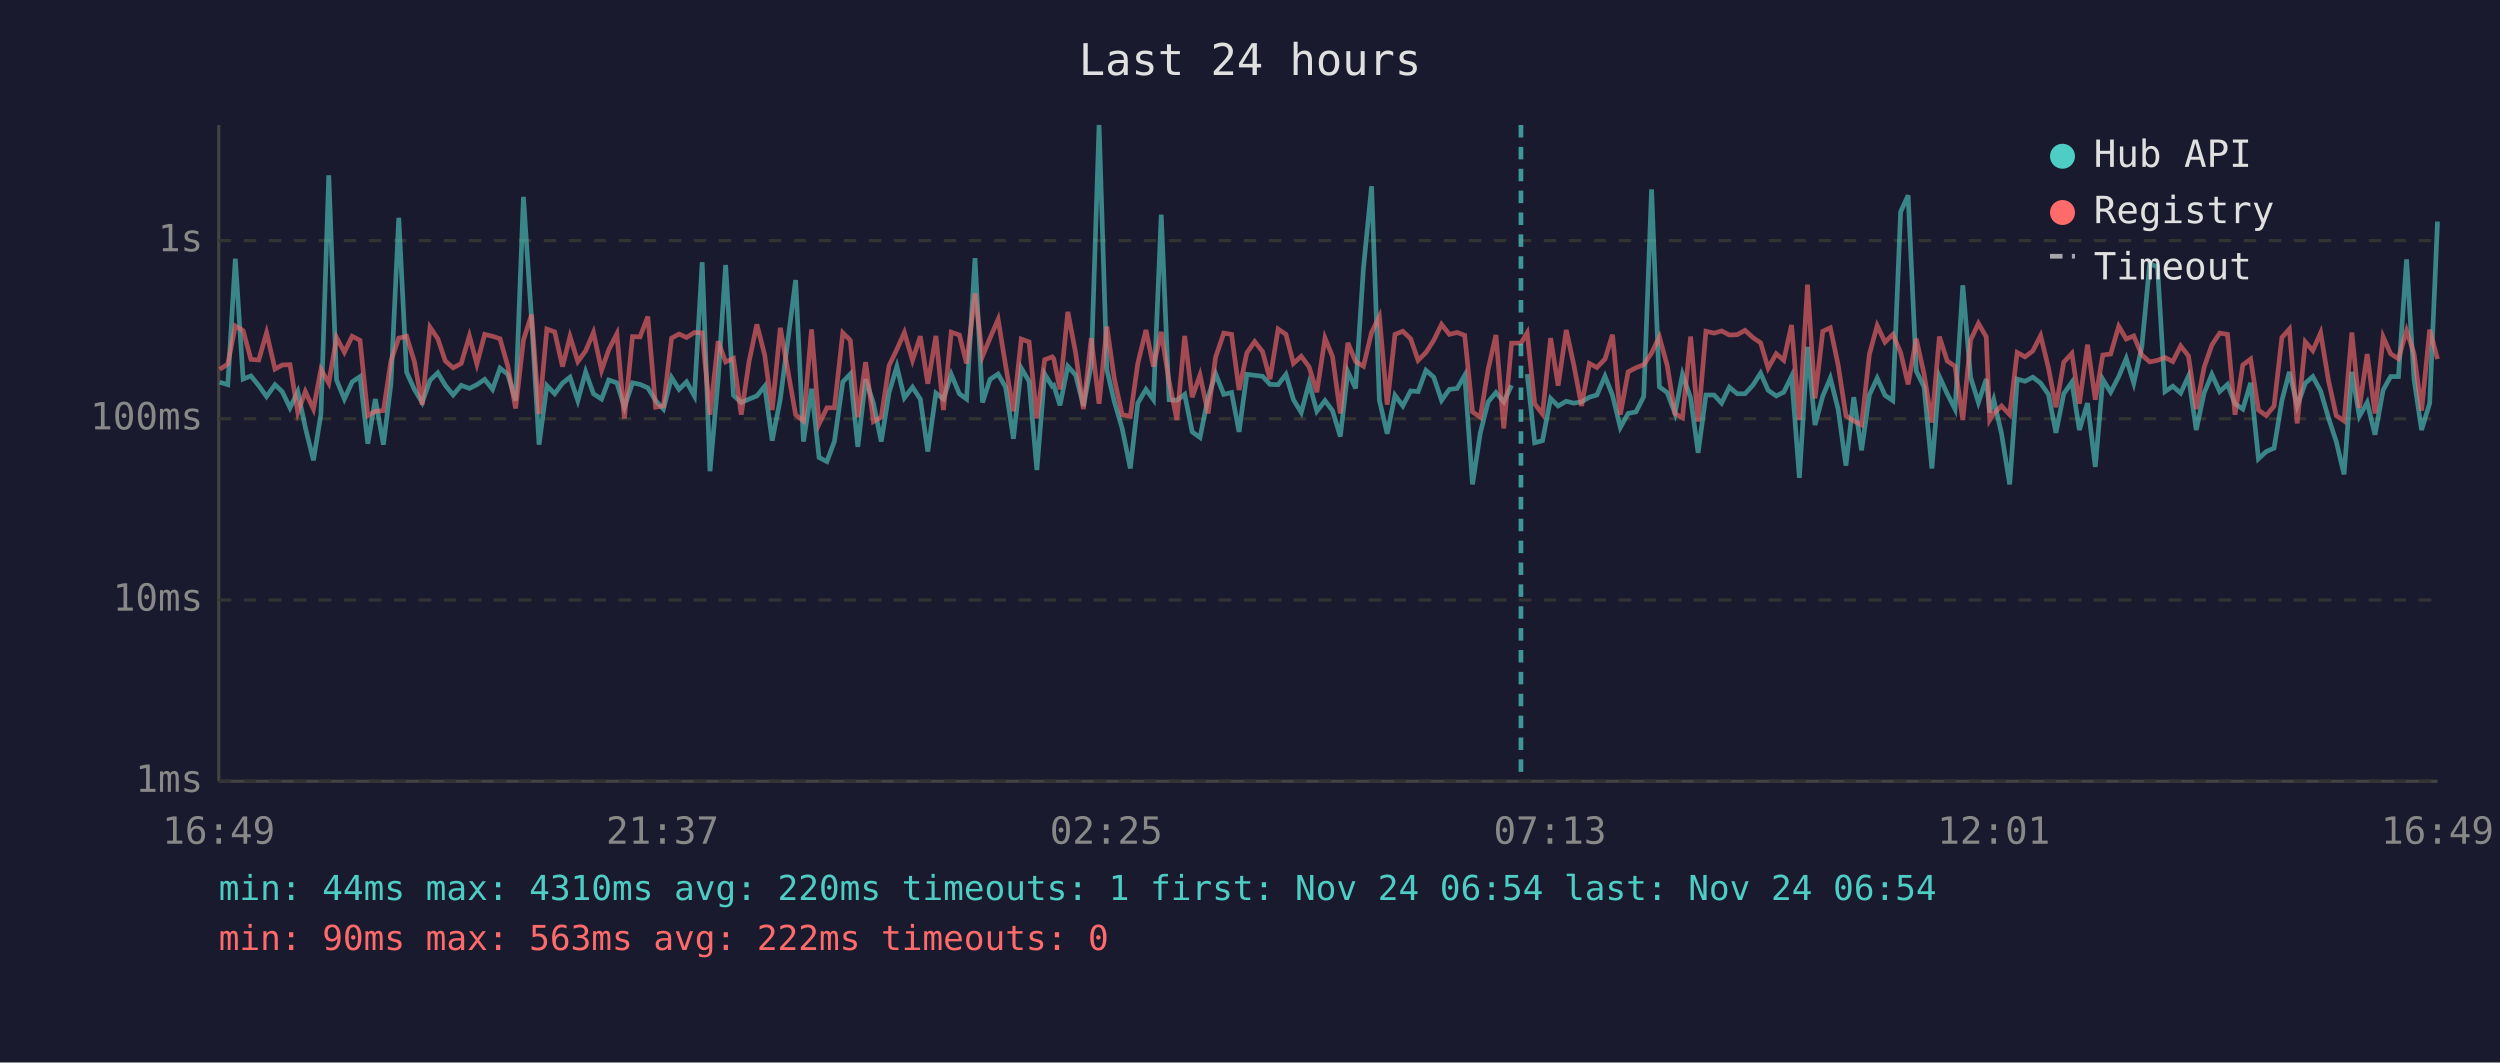
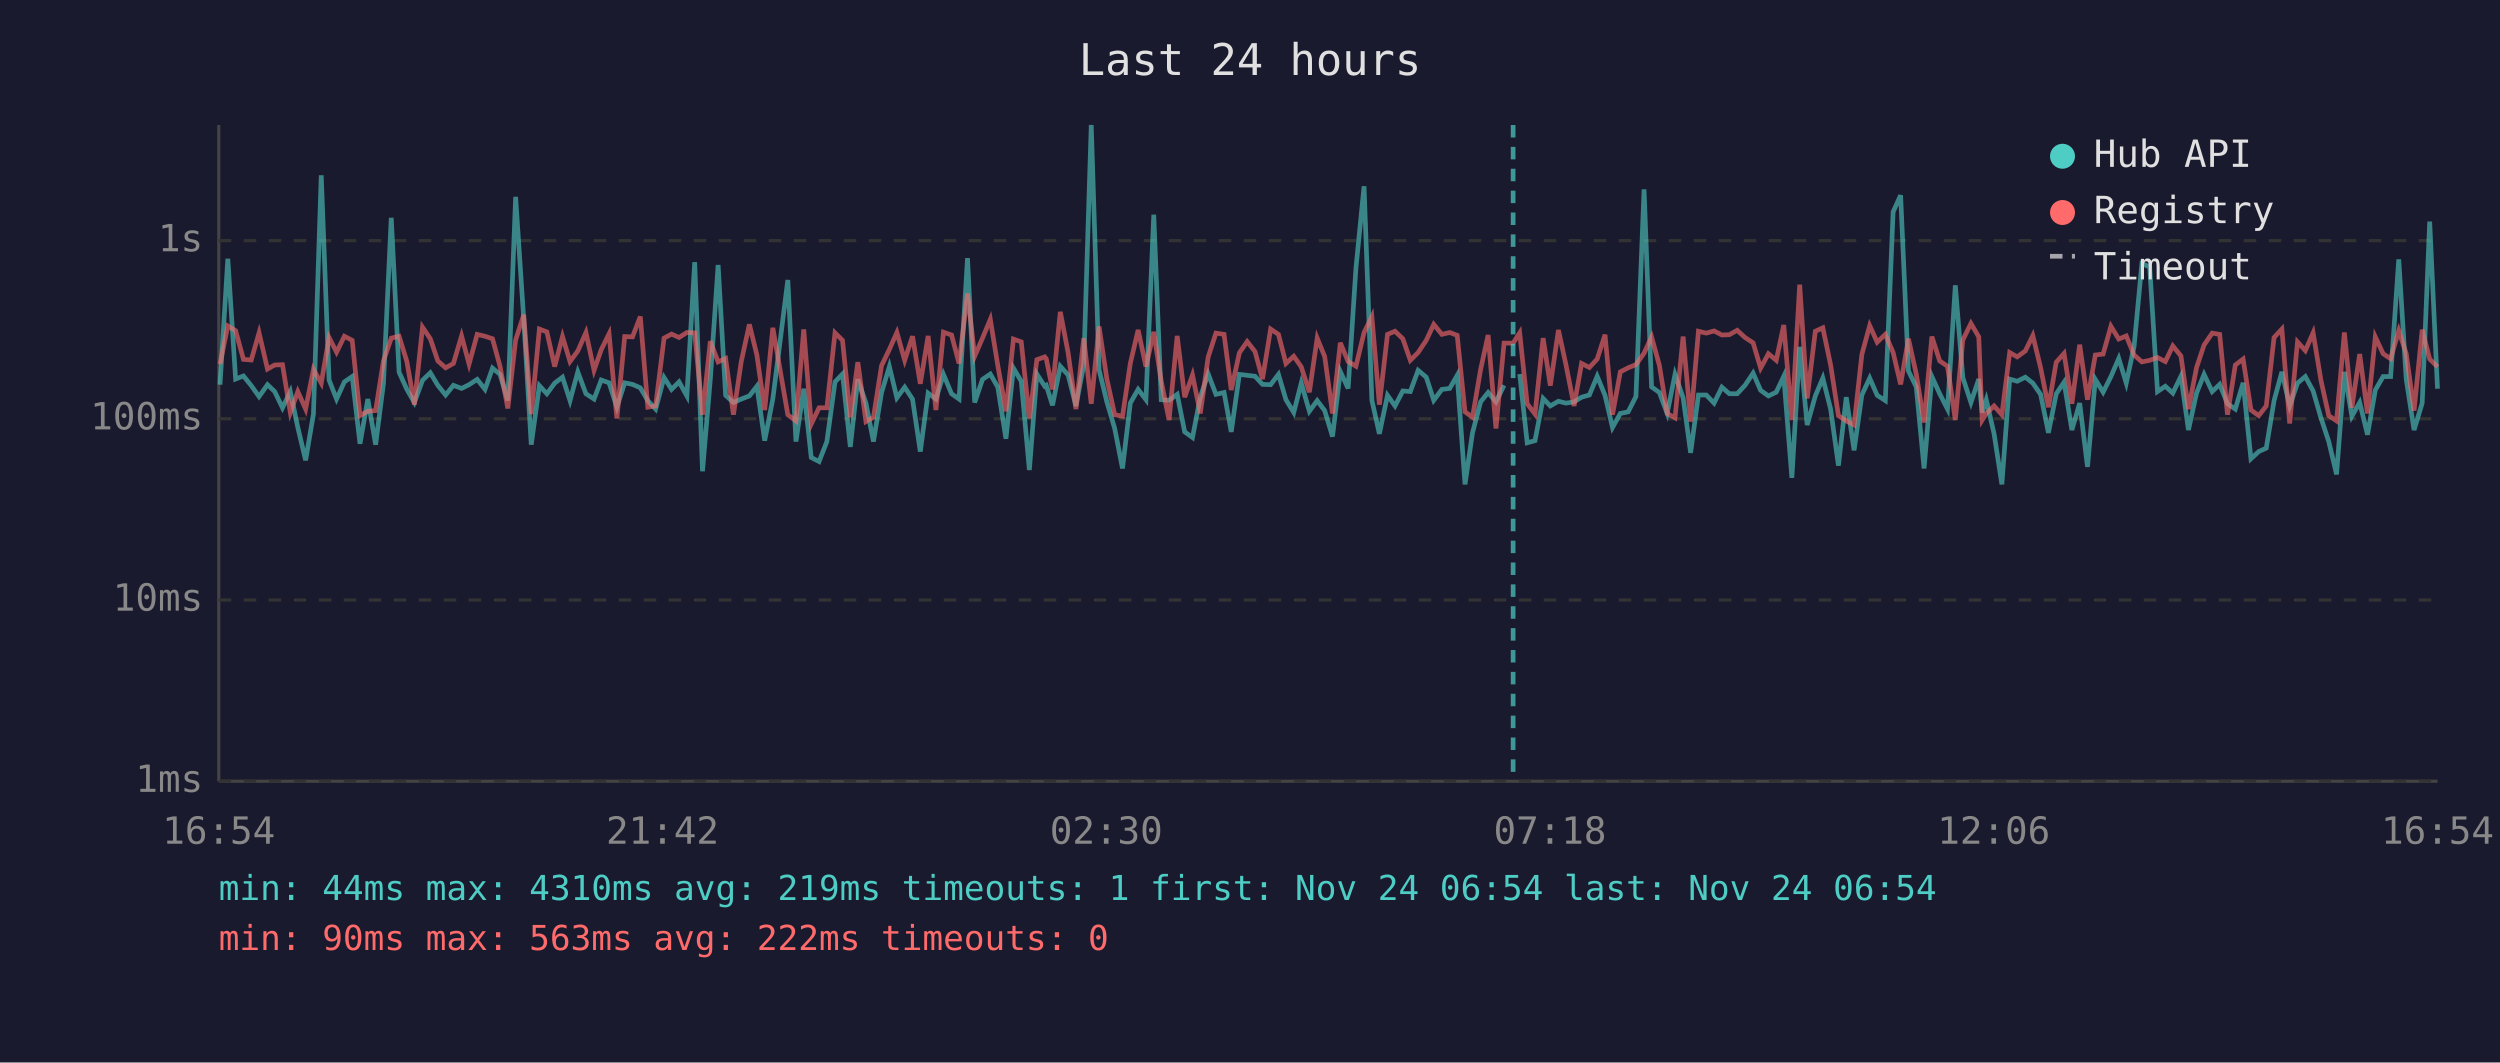
<svg xmlns="http://www.w3.org/2000/svg" viewBox="0 0 800 340" font-family="monospace" font-size="12">
  <rect width="800" height="340" fill="#1a1a2e" />
  <text x="400" y="24" fill="#e0e0e0" font-size="14" text-anchor="middle">Last 24 hours</text>
  <line x1="70" y1="40" x2="70" y2="250" stroke="#444" stroke-width="1" />
  <line x1="70" y1="250" x2="780" y2="250" stroke="#444" stroke-width="1" />
  <line x1="70" y1="250" x2="780" y2="250" stroke="#333" stroke-width="1" stroke-dasharray="4" />
  <text x="65" y="250" fill="#888" text-anchor="end" dominant-baseline="middle">1ms</text>
  <line x1="70" y1="192" x2="780" y2="192" stroke="#333" stroke-width="1" stroke-dasharray="4" />
  <text x="65" y="192" fill="#888" text-anchor="end" dominant-baseline="middle">10ms</text>
  <line x1="70" y1="134" x2="780" y2="134" stroke="#333" stroke-width="1" stroke-dasharray="4" />
  <text x="65" y="134" fill="#888" text-anchor="end" dominant-baseline="middle">100ms</text>
  <line x1="70" y1="77" x2="780" y2="77" stroke="#333" stroke-width="1" stroke-dasharray="4" />
  <text x="65" y="77" fill="#888" text-anchor="end" dominant-baseline="middle">1s</text>
-   <text x="70" y="270" fill="#888" text-anchor="middle">16:49</text>
-   <text x="212" y="270" fill="#888" text-anchor="middle">21:37</text>
-   <text x="354" y="270" fill="#888" text-anchor="middle">02:25</text>
-   <text x="496" y="270" fill="#888" text-anchor="middle">07:13</text>
-   <text x="638" y="270" fill="#888" text-anchor="middle">12:01</text>
-   <text x="780" y="270" fill="#888" text-anchor="middle">16:49</text>
-   <polyline points="70.3,122.3 72.9,123.1 75.3,82.8 77.8,121.3 80.3,120.3 82.8,123.4 85.3,126.9 88.0,123.1 90.3,125.3 92.8,130.5 95.3,125.3 97.7,136.8 100.3,147.3 102.7,132.5 105.2,56.1 107.7,121.6 110.2,127.7 112.7,122.2 115.2,120.5 117.7,142.0 120.1,127.7 122.7,142.3 125.1,122.8 127.6,69.7 130.1,119.1 132.6,124.6 135.1,128.8 137.6,121.7 140.1,119.3 142.5,123.3 145.0,126.4 147.6,123.3 150.2,124.3 152.6,123.1 155.1,121.4 157.6,124.6 160.0,117.8 162.5,119.8 165.0,128.2 167.5,63.0 170.1,102.2 172.5,142.3 175.0,123.4 177.5,126.0 180.0,122.6 182.4,120.7 184.9,128.2 187.4,119.0 189.9,126.0 192.5,127.7 194.8,121.6 197.4,122.5 199.8,130.3 202.4,122.5 204.8,123.0 207.3,124.1 209.8,128.2 212.3,130.9 214.9,120.8 217.3,124.6 219.7,122.2 222.2,126.7 224.7,83.9 227.2,150.8 229.8,121.4 232.2,84.8 234.7,126.5 237.2,128.8 239.7,127.7 242.2,126.7 244.7,123.6 247.1,141.0 249.7,127.7 254.6,89.6 257.1,141.3 259.7,124.4 262.1,146.4 264.6,147.7 267.0,141.3 269.7,122.2 272.1,119.7 274.5,143.0 277.0,121.4 279.5,129.0 282.0,141.3 284.5,125.6 287.0,117.3 289.4,127.3 292.0,123.9 294.5,127.7 296.9,144.5 299.5,125.8 301.9,127.7 304.4,119.8 307.0,126.0 309.3,127.7 312.0,82.6 314.4,128.8 316.8,121.4 319.4,119.7 321.8,123.9 324.3,140.4 326.8,117.8 329.3,122.0 331.8,150.4 334.3,119.7 336.7,123.6 337.2,123.3 339.2,129.7 341.7,117.2 344.2,120.0 346.7,129.9 349.2,116.7 351.7,40.0 354.2,118.3 356.6,128.6 359.1,137.1 361.7,149.9 364.1,129.0 366.7,124.6 369.1,127.9 371.6,68.7 374.1,127.9 376.6,128.1 379.1,126.2 381.5,138.2 384.0,140.0 386.6,127.1 389.0,119.6 391.6,126.2 394.1,125.6 396.5,138.2 399.0,119.8 401.5,120.1 404.0,120.4 406.4,123.0 409.0,123.1 411.5,119.8 413.9,127.9 416.4,132.0 418.9,122.6 421.4,131.6 424.0,128.2 426.4,131.4 428.9,139.7 431.3,118.9 433.8,124.3 436.3,85.8 438.9,59.6 441.4,128.1 443.9,138.8 446.4,126.5 448.9,129.9 451.4,125.1 453.8,125.3 456.3,118.5 458.8,120.7 461.3,128.1 463.8,124.6 466.3,124.3 468.7,120.1 471.2,155.0 473.7,138.5 476.2,128.6 478.7,125.6 481.2,128.6 483.7,123.3" fill="none" stroke="#4ecdc4" stroke-width="1.5" opacity="0.6" />
-   <polyline points="488.7,119.7 491.1,141.7 493.6,141.0 496.2,127.5 498.6,129.9 501.2,128.4 503.6,129.0 506.1,128.6 508.6,127.1 511.0,126.4 513.6,120.4 516.0,126.5 518.5,136.8 521.0,132.3 523.5,131.8 526.0,126.9 528.5,60.6 531.0,123.8 533.5,125.6 536.0,132.3 538.4,119.8 541.0,127.3 543.4,144.9 545.9,126.4 548.5,126.4 550.9,129.0 553.4,123.9 555.9,126.0 558.4,126.0 560.9,123.3 563.4,119.4 565.8,124.9 568.4,126.7 570.8,125.5 573.3,120.4 575.8,152.9 578.4,111.0 580.8,136.0 583.3,126.7 585.7,121.0 588.2,130.9 590.7,149.0 593.2,127.1 595.7,144.1 598.2,126.4 600.7,121.0 603.2,126.5 605.7,128.2 608.2,67.8 610.6,62.5 613.2,118.7 615.7,123.8 618.2,149.9 620.6,120.5 623.1,126.0 625.6,130.9 628.1,91.3 630.6,120.8 633.1,128.8 635.6,121.3 636.7,132.0 638.0,127.9 640.5,138.8 643.1,155.0 645.5,121.3 648.0,122.0 650.5,120.7 653.0,122.6 655.5,126.2 657.9,138.5 660.4,126.0 663.0,122.3 665.4,137.6 668.0,129.0 670.5,149.4 672.9,121.4 675.4,125.5 678.0,120.5 680.4,114.7 682.8,122.6 685.4,110.9 687.9,84.4 690.4,85.4 692.8,125.3 695.3,123.6 697.8,125.8 700.3,120.4 702.8,137.6 705.3,125.8 707.8,119.8 710.3,125.3 712.8,123.0 715.2,129.2 717.7,130.9 720.2,122.5 722.7,146.8 725.2,144.5 727.7,143.4 730.2,128.2 732.6,119.0 735.1,129.9 737.7,122.6 740.1,120.5 742.6,125.1 745.1,133.7 747.6,141.3 750.1,151.8 752.6,119.0 755.0,133.2 757.5,128.8 760.0,139.1 762.6,124.8 765.0,120.5 767.5,120.5 770.1,83.0 772.5,121.4 774.9,137.6 777.5,129.0 780.0,70.9" fill="none" stroke="#4ecdc4" stroke-width="1.5" opacity="0.6" />
-   <polyline points="70.3,118.2 72.9,116.5 75.3,104.3 77.8,105.8 80.3,115.0 82.8,115.2 85.3,106.5 88.0,118.1 90.3,116.8 92.8,116.7 95.3,132.0 97.7,125.3 100.3,130.9 102.7,118.2 105.2,122.6 107.7,108.0 110.2,112.7 112.7,107.6 115.2,108.9 117.7,133.0 120.1,131.6 122.7,131.4 125.1,115.5 127.6,108.2 130.1,107.6 132.6,115.7 135.1,129.5 137.6,104.7 140.1,108.4 142.5,115.5 145.0,117.7 147.6,116.3 150.2,107.5 152.6,116.5 155.1,107.0 157.6,107.6 160.0,108.4 162.5,117.2 165.0,130.7 167.5,108.8 170.1,100.7 172.5,132.5 175.0,105.3 177.5,106.2 180.0,117.3 182.4,107.7 184.9,115.7 187.4,112.3 189.9,106.4 192.5,118.5 194.8,111.9 197.4,106.8 199.8,133.9 202.4,107.7 204.8,107.8 207.3,101.3 209.8,130.3 212.3,129.9 214.9,108.2 217.3,106.9 219.7,108.0 222.2,106.4 224.7,106.5 227.2,132.7 229.8,109.2 232.2,115.8 234.7,114.7 237.2,132.7 239.7,115.7 242.2,103.8 244.7,113.6 247.1,131.2 249.7,104.9 254.6,132.7 257.1,134.7 259.7,105.4 262.1,135.7 264.6,130.5 267.0,130.5 269.7,106.5 272.1,108.9 274.5,133.5 277.0,115.9 279.5,134.9 282.0,133.5 284.5,117.0 287.0,111.8 289.4,106.4 292.0,115.3 294.5,107.6 296.9,122.8 299.5,107.5 301.9,131.2 304.4,106.3 307.0,107.2 309.3,116.3 312.0,93.9 314.4,114.0 316.8,108.2 319.4,102.2 321.8,117.0 324.3,131.6 326.8,108.5 329.3,109.4 331.8,133.9 334.3,115.1 336.7,114.2 337.2,114.8 339.2,124.6 341.7,99.8 344.2,112.9 346.7,130.9 349.2,108.2 351.7,129.2 354.2,104.5 356.6,121.3 359.1,132.7 361.7,133.2 364.1,116.3 366.7,105.6 369.1,117.3 371.6,106.2 374.1,122.0 376.6,134.4 379.1,107.5 381.5,127.1 384.0,120.0 386.6,132.3 389.0,114.3 391.6,106.6 394.1,107.0 396.5,124.8 399.0,112.9 401.5,109.3 404.0,112.5 406.4,121.3 409.0,105.3 411.5,107.0 413.9,116.3 416.4,114.0 418.9,117.4 421.4,125.5 424.0,108.2 426.4,114.1 428.9,132.3 431.3,109.7 433.8,115.7 436.3,117.2 438.9,106.4 441.4,101.3 443.9,129.5 446.4,107.0 448.9,106.0 451.4,108.4 453.8,115.3 456.3,112.8 458.8,108.9 461.3,103.8 463.8,107.0 466.3,106.4 468.7,107.3 471.2,131.8 473.7,133.5 476.2,118.2 478.7,107.2 481.2,137.1 483.7,109.8 486.7,109.8 488.7,106.5 491.1,129.2 493.6,132.5 496.2,108.2 498.6,123.4 501.2,105.6 503.6,116.7 506.1,129.9 508.6,116.3 511.0,117.6 513.6,114.9 516.0,107.1 518.5,132.7 521.0,119.0 523.5,117.7 526.0,116.7 528.5,113.0 531.0,107.8 533.5,116.9 536.0,132.3 538.4,133.7 541.0,107.7 543.4,134.9 545.9,106.0 548.5,106.6 550.9,105.9 553.4,107.2 555.9,107.1 558.4,105.7 560.9,108.0 563.4,109.7 565.8,117.8 568.4,113.2 570.8,115.3 573.3,104.0 575.8,134.4 578.4,91.1 580.8,127.5 583.3,106.0 585.7,104.9 588.2,116.8 590.7,133.0 593.2,134.7 595.7,136.0 598.2,113.4 600.7,104.2 603.2,109.5 605.7,107.0 608.2,112.8 610.6,123.0 613.2,108.4 615.7,119.7 618.2,135.2 620.6,107.7 623.1,115.5 625.6,117.2 628.1,134.4 630.6,108.8 633.1,103.5 635.6,107.8 636.7,134.4 638.0,132.3 640.5,129.9 643.1,132.7 645.5,112.8 648.0,114.2 650.5,112.3 653.0,107.4 655.5,117.7 657.9,130.3 660.4,115.9 663.0,113.1 665.4,129.2 668.0,110.3 670.5,127.9 672.9,113.6 675.4,113.3 678.0,104.4 680.4,108.5 682.8,107.5 685.4,113.6 687.9,115.8 690.4,115.3 692.8,114.4 695.3,115.7 697.8,110.7 700.3,113.9 702.8,130.9 705.3,117.6 707.8,110.4 710.3,106.6 712.8,107.0 715.2,132.7 717.7,116.8 720.2,114.9 722.7,131.2 725.2,133.0 727.7,129.9 730.2,108.0 732.6,105.3 735.1,135.5 737.7,109.4 740.1,112.2 742.6,106.5 745.1,121.7 747.6,133.0 750.1,134.7 752.6,106.4 755.0,130.5 757.5,113.3 760.0,132.3 762.6,107.8 765.0,113.2 767.5,114.8 770.1,105.8 772.5,113.2 774.9,131.4 777.5,105.5 780.0,114.9" fill="none" stroke="#ff6b6b" stroke-width="1.5" opacity="0.6" />
-   <line x1="486.7" y1="40" x2="486.7" y2="250" stroke="#4ecdc4" stroke-width="1.5" stroke-dasharray="4,3" opacity="0.7" />
+   <text x="70" y="270" fill="#888" text-anchor="middle">16:54</text>
+   <text x="212" y="270" fill="#888" text-anchor="middle">21:42</text>
+   <text x="354" y="270" fill="#888" text-anchor="middle">02:30</text>
+   <text x="496" y="270" fill="#888" text-anchor="middle">07:18</text>
+   <text x="638" y="270" fill="#888" text-anchor="middle">12:06</text>
+   <text x="780" y="270" fill="#888" text-anchor="middle">16:54</text>
+   <polyline points="70.4,123.1 72.9,82.8 75.4,121.3 77.9,120.3 80.4,123.4 82.9,126.9 85.6,123.1 87.9,125.3 90.4,130.5 92.9,125.3 95.3,136.8 97.8,147.3 100.3,132.5 102.8,56.1 105.3,121.6 107.7,127.7 110.2,122.2 112.7,120.5 115.2,142.0 117.7,127.7 120.2,142.3 122.7,122.8 125.2,69.7 127.7,119.1 130.2,124.6 132.6,128.8 135.2,121.7 137.7,119.3 140.1,123.3 142.6,126.4 145.1,123.3 147.7,124.3 150.1,123.1 152.7,121.4 155.2,124.6 157.6,117.8 160.0,119.8 162.5,128.2 165.0,63.0 167.6,102.2 170.0,142.3 172.6,123.4 175.0,126.0 177.5,122.6 180.0,120.7 182.4,128.2 184.9,119.0 187.5,126.0 190.1,127.7 192.4,121.6 194.9,122.5 197.4,130.3 199.9,122.5 202.4,123.0 204.9,124.1 207.3,128.2 209.8,130.9 212.5,120.8 214.9,124.6 217.3,122.2 219.8,126.7 222.3,83.9 224.8,150.8 227.3,121.4 229.8,84.8 232.2,126.5 234.7,128.8 237.2,127.7 239.8,126.7 242.2,123.6 244.7,141.0 247.3,127.7 252.1,89.6 254.7,141.3 257.2,124.4 259.6,146.4 262.1,147.7 264.6,141.3 267.2,122.2 269.6,119.7 272.1,143.0 274.5,121.4 277.1,129.0 279.5,141.3 282.1,125.6 284.6,117.3 287.0,127.3 289.5,123.9 292.0,127.7 294.5,144.5 297.0,125.8 299.5,127.7 301.9,119.8 304.5,126.0 306.9,127.7 309.6,82.6 311.9,128.8 314.4,121.4 316.9,119.7 319.3,123.9 321.9,140.4 324.3,117.8 326.8,122.0 329.4,150.4 331.8,119.7 334.3,123.6 334.8,123.3 336.8,129.7 339.3,117.2 341.8,120.0 344.3,129.9 346.8,116.7 349.2,40.0 351.7,118.3 354.2,128.6 356.7,137.1 359.2,149.9 361.7,129.0 364.2,124.6 366.7,127.9 369.2,68.7 371.6,127.9 374.1,128.1 376.7,126.2 379.1,138.2 381.6,140.0 384.1,127.1 386.6,119.6 389.1,126.2 391.7,125.6 394.0,138.2 396.6,119.8 399.1,120.1 401.6,120.4 404.0,123.0 406.6,123.1 409.1,119.8 411.5,127.9 414.0,132.0 416.4,122.6 419.0,131.6 421.5,128.2 423.9,131.4 426.4,139.7 428.9,118.9 431.4,124.3 433.9,85.8 436.5,59.6 439.0,128.1 441.4,138.8 444.0,126.5 446.4,129.9 448.9,125.1 451.3,125.3 453.8,118.5 456.4,120.7 458.8,128.1 461.4,124.6 463.9,124.3 466.3,120.1 468.8,155.0 471.2,138.5 473.8,128.6 476.2,125.6 478.7,128.6 481.3,123.3" fill="none" stroke="#4ecdc4" stroke-width="1.5" opacity="0.6" />
+   <polyline points="486.3,119.7 488.7,141.7 491.2,141.0 493.8,127.5 496.1,129.9 498.7,128.4 501.1,129.0 503.7,128.6 506.1,127.1 508.6,126.4 511.1,120.4 513.6,126.5 516.0,136.8 518.5,132.3 521.0,131.8 523.5,126.9 526.1,60.6 528.5,123.8 531.0,125.6 533.5,132.3 536.0,119.8 538.6,127.3 541.0,144.9 543.5,126.4 546.0,126.4 548.5,129.0 551.0,123.9 553.4,126.0 555.9,126.0 558.4,123.3 561.0,119.4 563.4,124.9 565.9,126.7 568.4,125.5 570.8,120.4 573.4,152.9 575.9,111.0 578.3,136.0 580.9,126.7 583.3,121.0 585.8,130.9 588.3,149.0 590.8,127.1 593.3,144.1 595.8,126.4 598.3,121.0 600.7,126.5 603.3,128.2 605.8,67.8 608.2,62.5 610.7,118.7 613.2,123.8 615.7,149.9 618.2,120.5 620.7,126.0 623.2,130.9 625.7,91.3 628.1,120.8 630.7,128.8 633.2,121.3 634.3,132.0 635.6,127.9 638.1,138.8 640.6,155.0 643.1,121.3 645.5,122.0 648.1,120.7 650.5,122.6 653.0,126.2 655.5,138.5 658.0,126.0 660.5,122.3 663.0,137.6 665.5,129.0 668.0,149.4 670.5,121.4 673.0,125.5 675.5,120.5 678.0,114.7 680.4,122.6 682.9,110.9 685.4,84.4 687.9,85.4 690.4,125.3 692.9,123.6 695.3,125.8 697.9,120.4 700.3,137.6 702.9,125.8 705.3,119.8 707.9,125.3 710.3,123.0 712.8,129.2 715.3,130.9 717.8,122.5 720.3,146.8 722.8,144.5 725.2,143.4 727.7,128.2 730.2,119.0 732.7,129.9 735.2,122.6 737.7,120.5 740.2,125.1 742.7,133.7 745.2,141.3 747.7,151.8 750.2,119.0 752.6,133.2 755.1,128.8 757.6,139.1 760.1,124.8 762.6,120.5 765.0,120.5 767.6,83.0 770.0,121.4 772.5,137.6 775.1,129.0 777.5,70.9 780.0,124.4" fill="none" stroke="#4ecdc4" stroke-width="1.5" opacity="0.6" />
+   <polyline points="70.4,116.5 72.9,104.3 75.4,105.8 77.9,115.0 80.4,115.2 82.9,106.5 85.6,118.1 87.9,116.8 90.4,116.7 92.9,132.0 95.3,125.3 97.8,130.9 100.3,118.2 102.8,122.6 105.3,108.0 107.7,112.7 110.2,107.6 112.7,108.9 115.2,133.0 117.7,131.6 120.2,131.4 122.7,115.5 125.2,108.2 127.7,107.6 130.2,115.7 132.6,129.5 135.2,104.7 137.7,108.4 140.1,115.5 142.6,117.7 145.1,116.3 147.7,107.5 150.1,116.5 152.7,107.0 155.2,107.6 157.6,108.4 160.0,117.2 162.5,130.7 165.0,108.8 167.6,100.7 170.0,132.5 172.6,105.3 175.0,106.2 177.5,117.3 180.0,107.7 182.4,115.7 184.9,112.3 187.5,106.4 190.1,118.5 192.4,111.9 194.9,106.8 197.4,133.9 199.9,107.7 202.4,107.8 204.9,101.3 207.3,130.3 209.8,129.9 212.5,108.2 214.9,106.9 217.3,108.0 219.8,106.4 222.3,106.5 224.8,132.7 227.3,109.2 229.8,115.8 232.2,114.7 234.7,132.7 237.2,115.7 239.8,103.8 242.2,113.6 244.7,131.2 247.3,104.9 252.1,132.7 254.7,134.7 257.2,105.4 259.6,135.7 262.1,130.5 264.6,130.5 267.2,106.5 269.6,108.9 272.1,133.5 274.5,115.9 277.1,134.9 279.5,133.5 282.1,117.0 284.6,111.8 287.0,106.4 289.5,115.3 292.0,107.6 294.5,122.8 297.0,107.5 299.5,131.2 301.9,106.3 304.5,107.2 306.9,116.3 309.6,93.9 311.9,114.0 314.4,108.2 316.9,102.2 319.3,117.0 321.9,131.6 324.3,108.5 326.8,109.4 329.4,133.9 331.8,115.1 334.3,114.2 334.8,114.8 336.8,124.6 339.3,99.8 341.8,112.9 344.3,130.9 346.8,108.2 349.2,129.2 351.7,104.5 354.2,121.3 356.7,132.7 359.2,133.2 361.7,116.3 364.2,105.6 366.7,117.3 369.2,106.2 371.6,122.0 374.1,134.4 376.7,107.5 379.1,127.1 381.6,120.0 384.1,132.3 386.6,114.3 389.1,106.6 391.7,107.0 394.0,124.8 396.6,112.9 399.1,109.3 401.6,112.5 404.0,121.3 406.6,105.3 409.1,107.0 411.5,116.3 414.0,114.0 416.4,117.4 419.0,125.5 421.5,108.2 423.9,114.1 426.4,132.3 428.9,109.7 431.4,115.7 433.9,117.2 436.5,106.4 439.0,101.3 441.4,129.5 444.0,107.0 446.4,106.0 448.9,108.4 451.3,115.3 453.8,112.8 456.4,108.9 458.8,103.8 461.4,107.0 463.9,106.4 466.3,107.3 468.8,131.8 471.2,133.5 473.8,118.2 476.2,107.2 478.7,137.1 481.3,109.8 484.2,109.8 486.3,106.5 488.7,129.2 491.2,132.5 493.8,108.2 496.1,123.4 498.7,105.6 501.1,116.7 503.7,129.9 506.1,116.3 508.6,117.6 511.1,114.9 513.6,107.1 516.0,132.7 518.5,119.0 521.0,117.7 523.5,116.7 526.1,113.0 528.5,107.8 531.0,116.9 533.5,132.3 536.0,133.7 538.6,107.7 541.0,134.9 543.5,106.0 546.0,106.6 548.5,105.9 551.0,107.2 553.4,107.1 555.9,105.7 558.4,108.0 561.0,109.7 563.4,117.8 565.9,113.2 568.4,115.3 570.8,104.0 573.4,134.4 575.9,91.1 578.3,127.5 580.9,106.0 583.3,104.9 585.8,116.8 588.3,133.0 590.8,134.7 593.3,136.0 595.8,113.4 598.3,104.2 600.7,109.5 603.3,107.0 605.8,112.8 608.2,123.0 610.7,108.4 613.2,119.7 615.7,135.2 618.2,107.7 620.7,115.5 623.2,117.2 625.7,134.4 628.1,108.8 630.7,103.5 633.2,107.8 634.3,134.4 635.6,132.3 638.1,129.9 640.6,132.7 643.1,112.8 645.5,114.2 648.1,112.3 650.5,107.4 653.0,117.7 655.5,130.3 658.0,115.9 660.5,113.1 663.0,129.2 665.5,110.3 668.0,127.9 670.5,113.6 673.0,113.3 675.5,104.4 678.0,108.5 680.4,107.5 682.9,113.6 685.4,115.8 687.9,115.3 690.4,114.4 692.9,115.7 695.3,110.7 697.9,113.9 700.3,130.9 702.9,117.6 705.3,110.4 707.9,106.6 710.3,107.0 712.8,132.7 715.3,116.8 717.8,114.9 720.3,131.2 722.8,133.0 725.2,129.9 727.7,108.0 730.2,105.3 732.7,135.5 735.2,109.4 737.7,112.2 740.2,106.5 742.7,121.7 745.2,133.0 747.7,134.7 750.2,106.4 752.6,130.5 755.1,113.3 757.6,132.3 760.1,107.8 762.6,113.2 765.0,114.8 767.6,105.8 770.0,113.2 772.5,131.4 775.1,105.5 777.5,114.9 780.0,117.4" fill="none" stroke="#ff6b6b" stroke-width="1.5" opacity="0.6" />
+   <line x1="484.2" y1="40" x2="484.2" y2="250" stroke="#4ecdc4" stroke-width="1.5" stroke-dasharray="4,3" opacity="0.7" />
  <circle cx="660" cy="50" r="4" fill="#4ecdc4" />
  <text x="670" y="50" fill="#e0e0e0" dominant-baseline="middle">Hub API</text>
  <circle cx="660" cy="68" r="4" fill="#ff6b6b" />
  <text x="670" y="68" fill="#e0e0e0" dominant-baseline="middle">Registry</text>
  <line x1="656" y1="82" x2="664" y2="82" stroke="#e0e0e0" stroke-width="1.5" stroke-dasharray="4,3" opacity="0.7" />
  <text x="670" y="86" fill="#e0e0e0" dominant-baseline="middle">Timeout</text>
-   <text x="70" y="288" fill="#4ecdc4" font-size="11">min: 44ms  max: 4310ms  avg: 220ms  timeouts: 1  first: Nov 24 06:54  last: Nov 24 06:54</text>
+   <text x="70" y="288" fill="#4ecdc4" font-size="11">min: 44ms  max: 4310ms  avg: 219ms  timeouts: 1  first: Nov 24 06:54  last: Nov 24 06:54</text>
  <text x="70" y="304" fill="#ff6b6b" font-size="11">min: 90ms  max: 563ms  avg: 222ms  timeouts: 0</text>
</svg>
